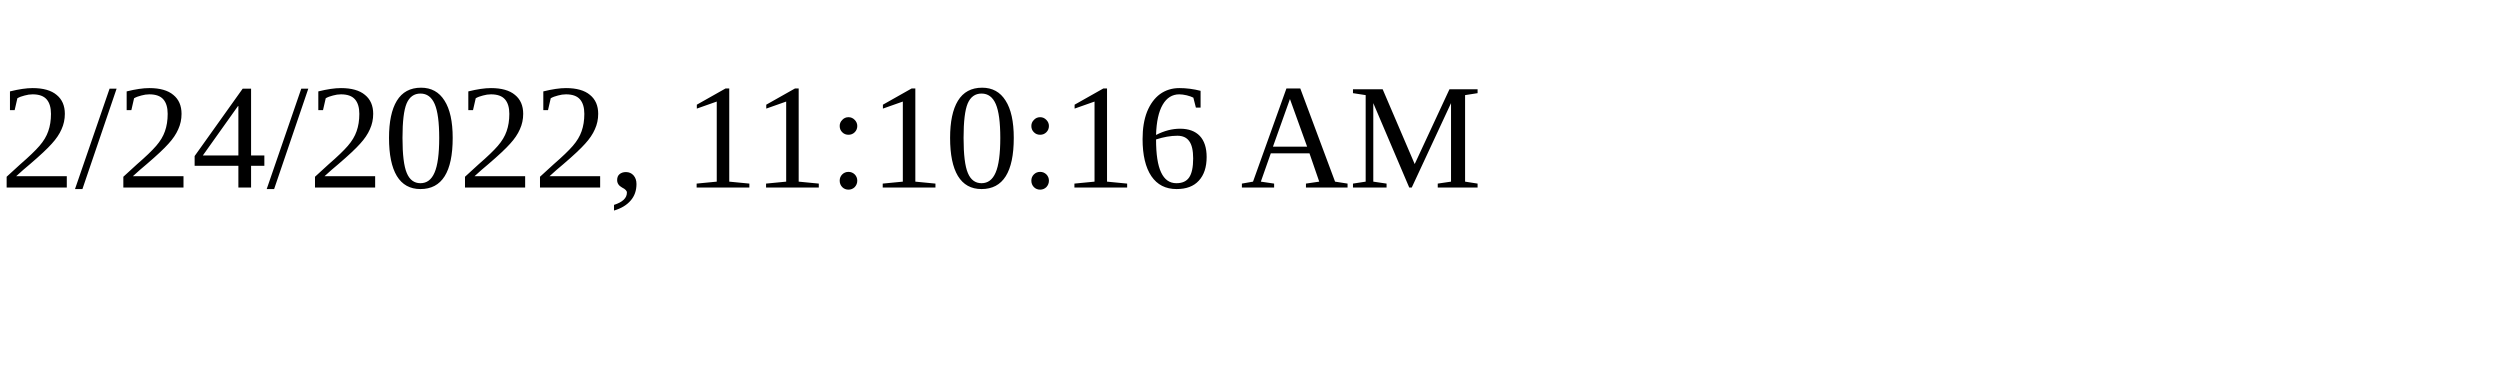
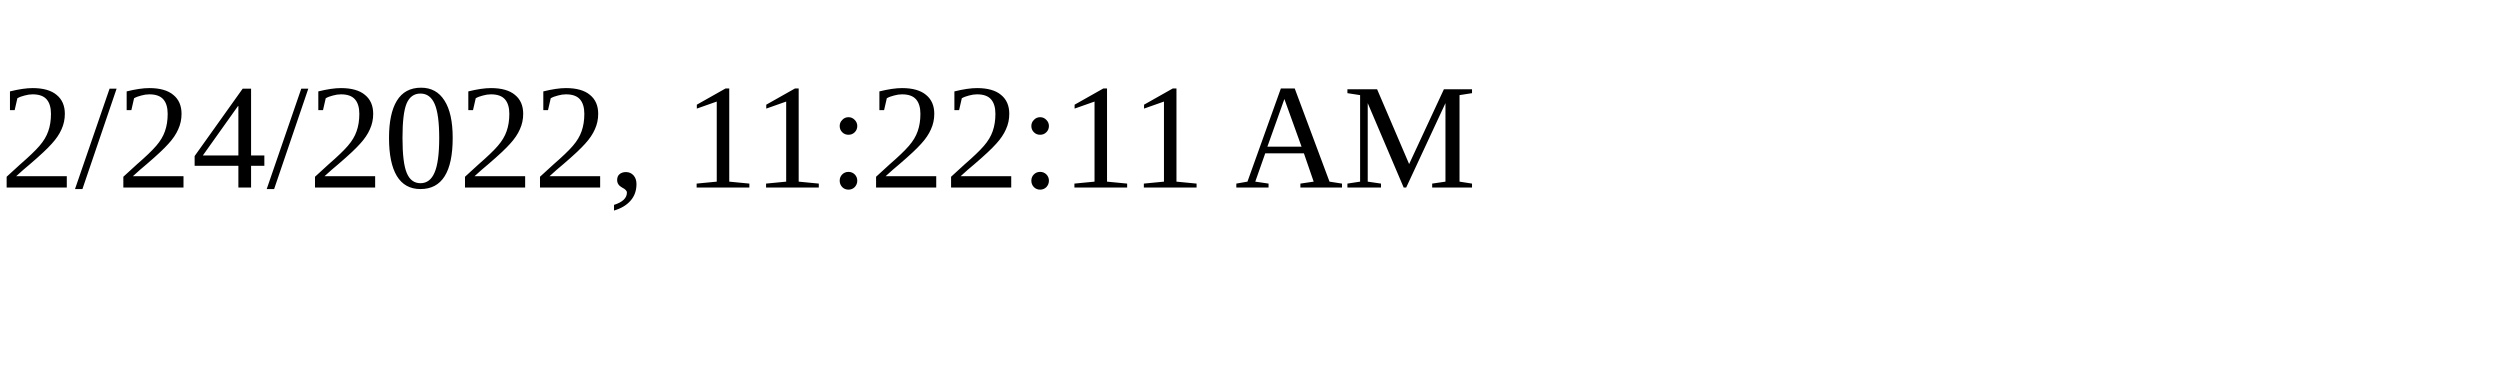
<svg xmlns="http://www.w3.org/2000/svg" height="30" width="200">
-   <text x="0" y="15">2/24/2022, 11:10:16 AM</text>
+   <text x="0" y="15">2/24/2022, 11:22:11 AM</text>
</svg>
